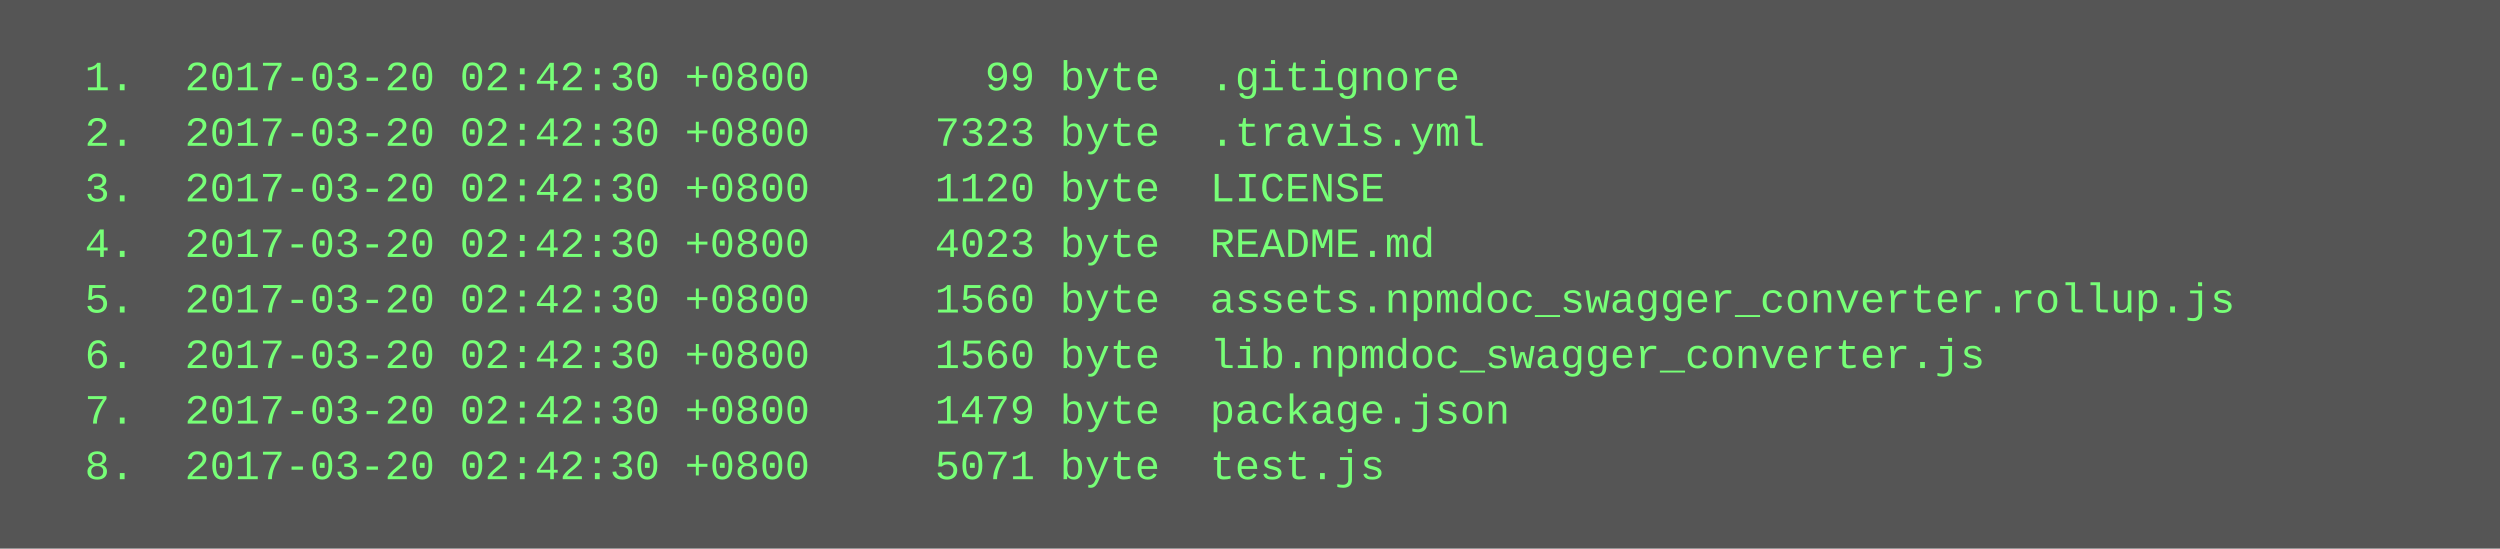
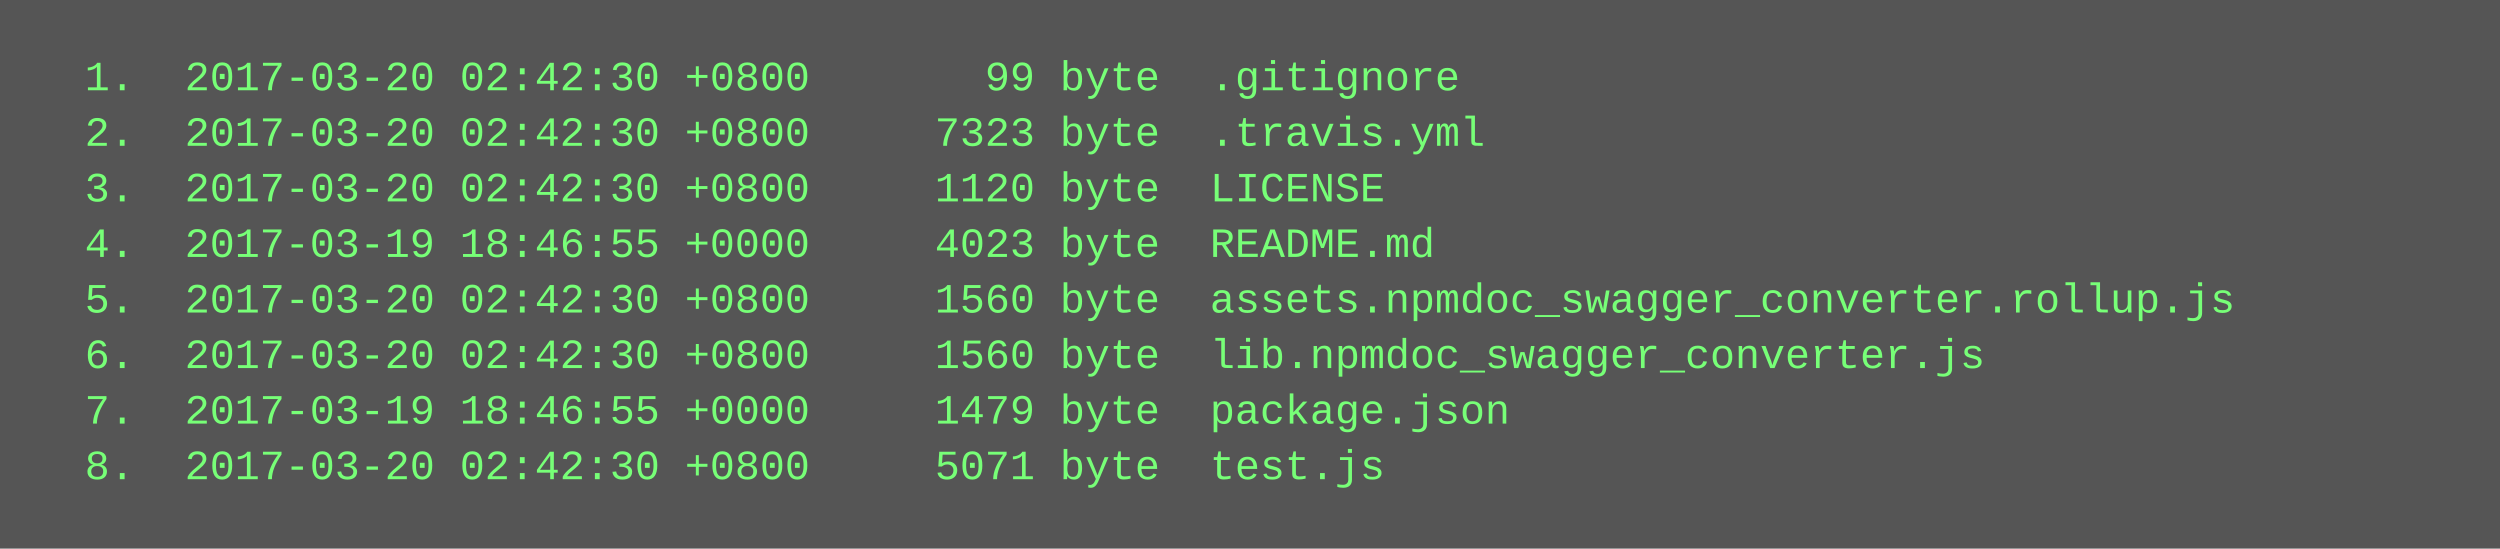
<svg xmlns="http://www.w3.org/2000/svg" height="158" width="720">
  <rect height="158" fill="#555" width="720" />
  <text fill="#7f7" font-family="Courier New" font-size="12" xml:space="preserve">
    <tspan x="10" y="26">  1.  2017-03-20 02:42:30 +0800       99 byte  .gitignore</tspan>
    <tspan x="10" y="42">  2.  2017-03-20 02:42:30 +0800     7323 byte  .travis.yml</tspan>
    <tspan x="10" y="58">  3.  2017-03-20 02:42:30 +0800     1120 byte  LICENSE</tspan>
-     <tspan x="10" y="74">  4.  2017-03-20 02:42:30 +0800     4023 byte  README.md</tspan>
+     <tspan x="10" y="74">  4.  2017-03-19 18:46:55 +0000     4023 byte  README.md</tspan>
    <tspan x="10" y="90">  5.  2017-03-20 02:42:30 +0800     1560 byte  assets.npmdoc_swagger_converter.rollup.js</tspan>
    <tspan x="10" y="106">  6.  2017-03-20 02:42:30 +0800     1560 byte  lib.npmdoc_swagger_converter.js</tspan>
-     <tspan x="10" y="122">  7.  2017-03-20 02:42:30 +0800     1479 byte  package.json</tspan>
+     <tspan x="10" y="122">  7.  2017-03-19 18:46:55 +0000     1479 byte  package.json</tspan>
    <tspan x="10" y="138">  8.  2017-03-20 02:42:30 +0800     5071 byte  test.js</tspan>
  </text>
</svg>
